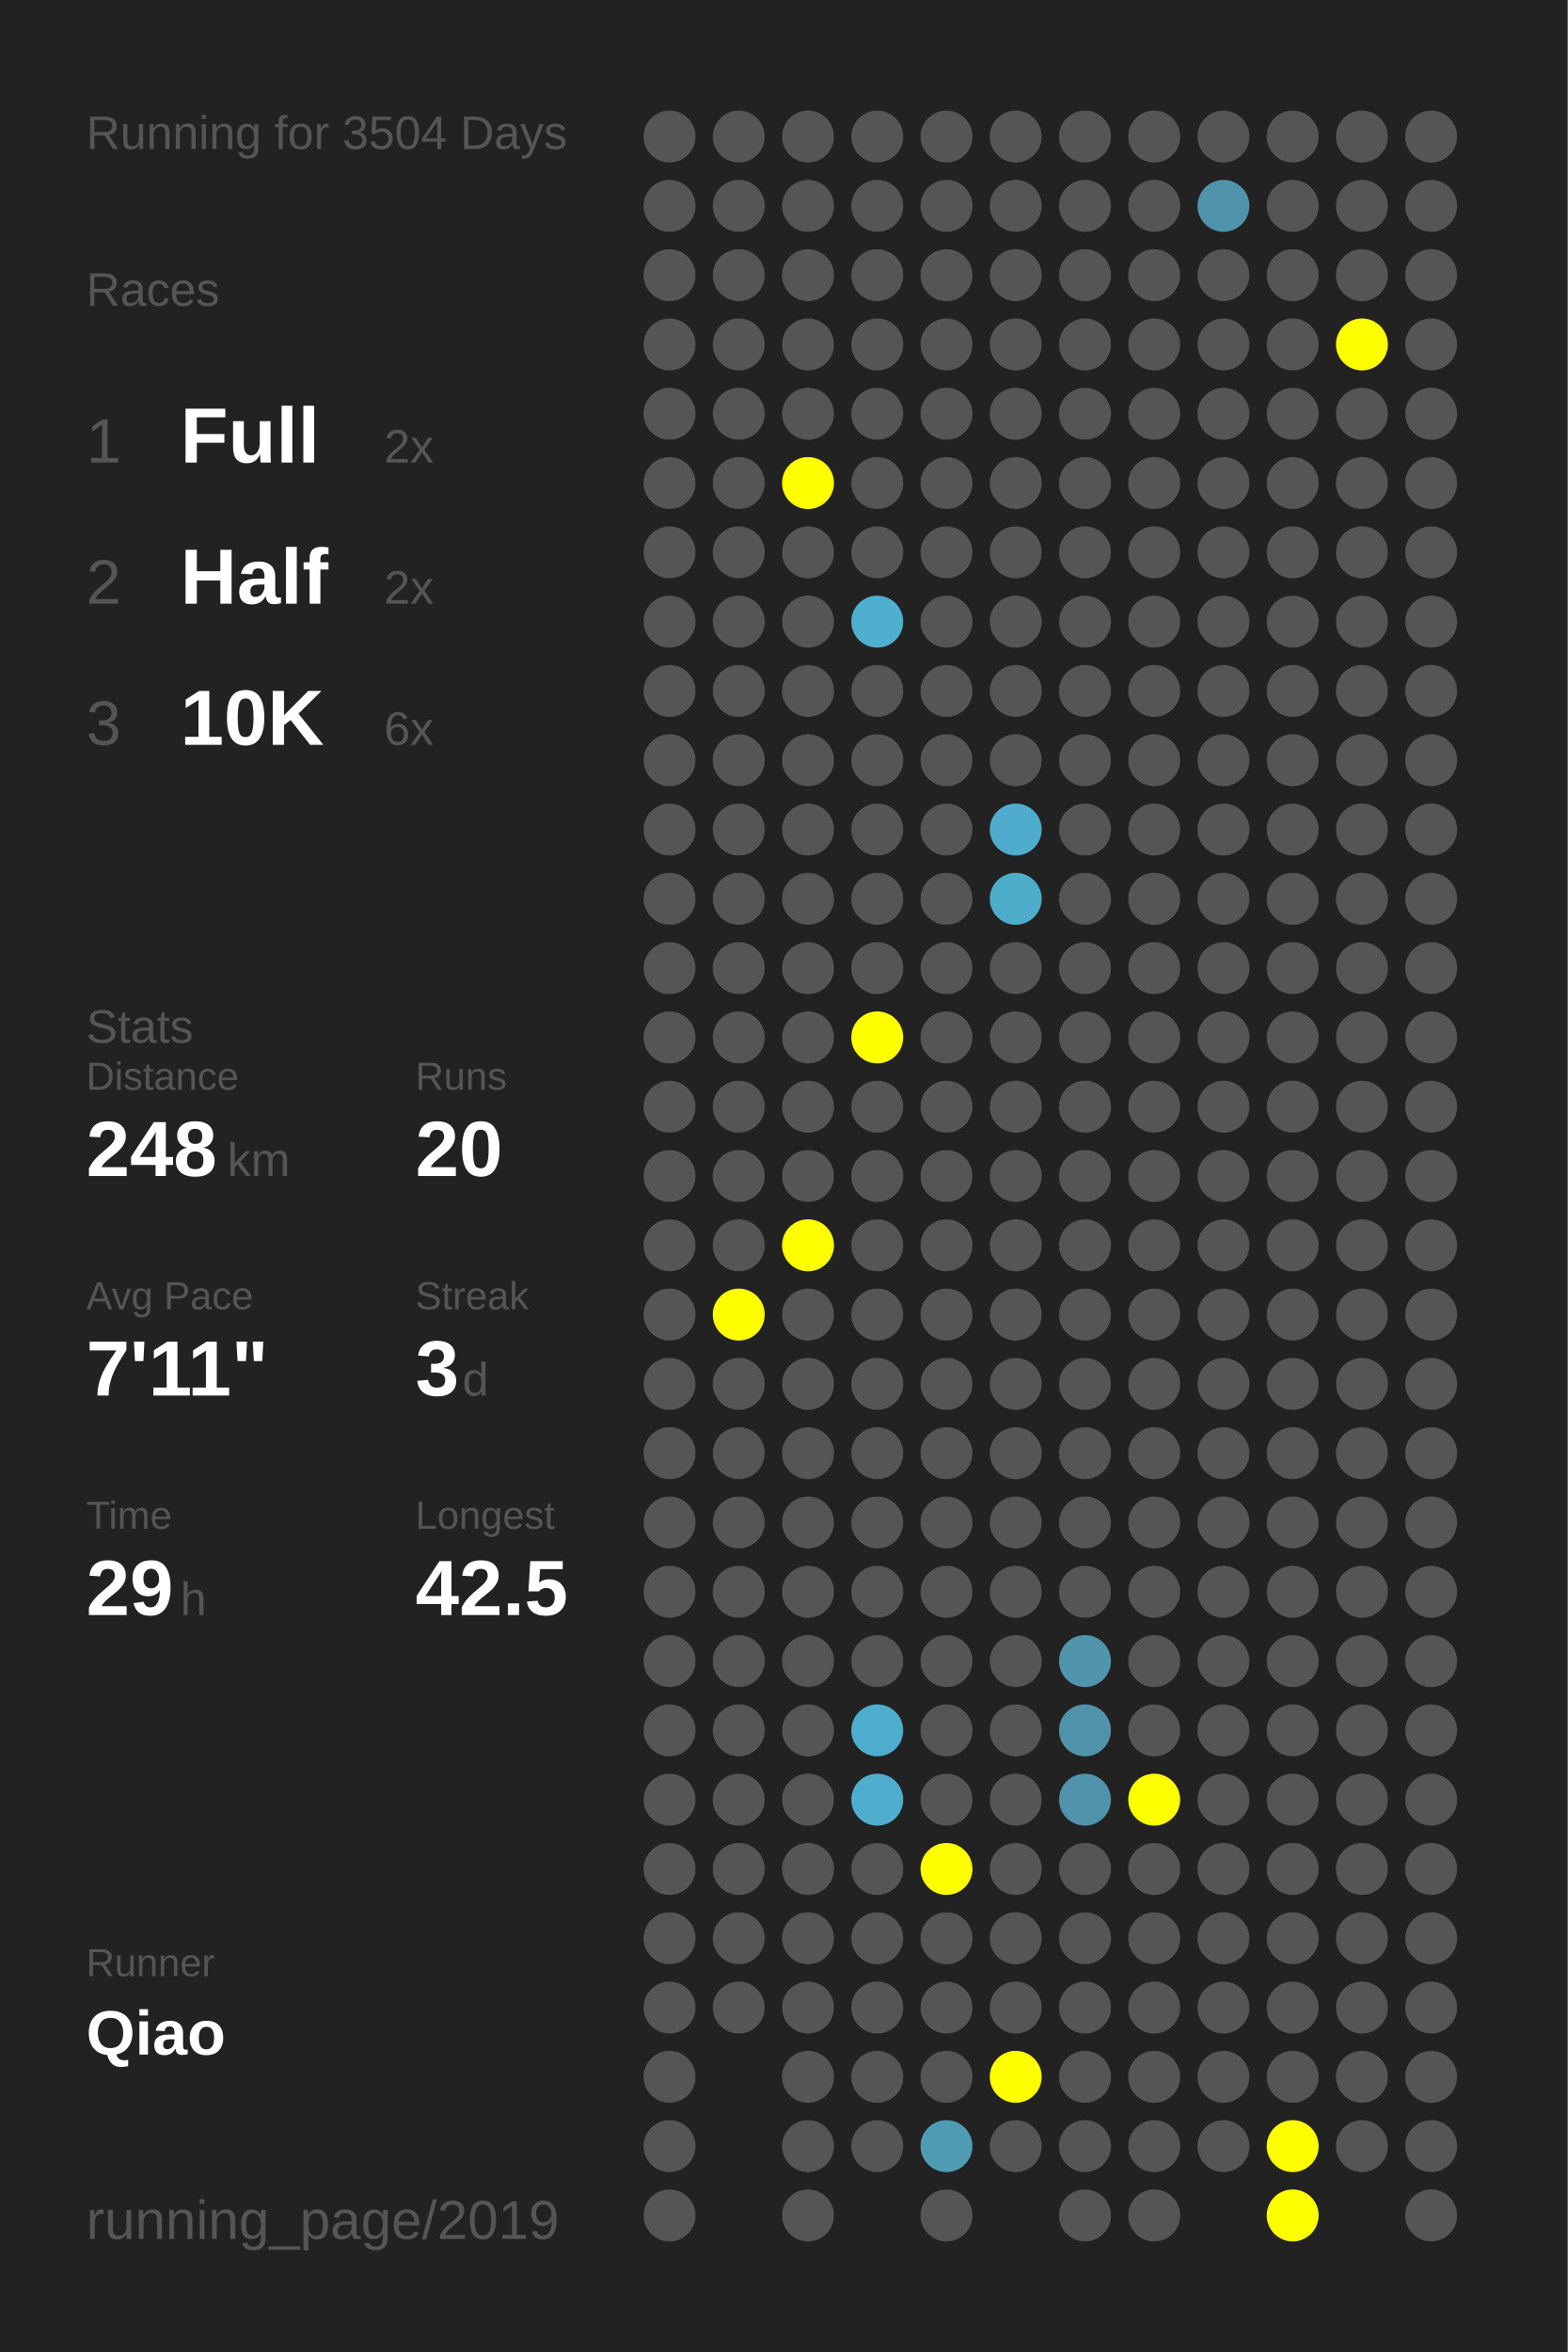
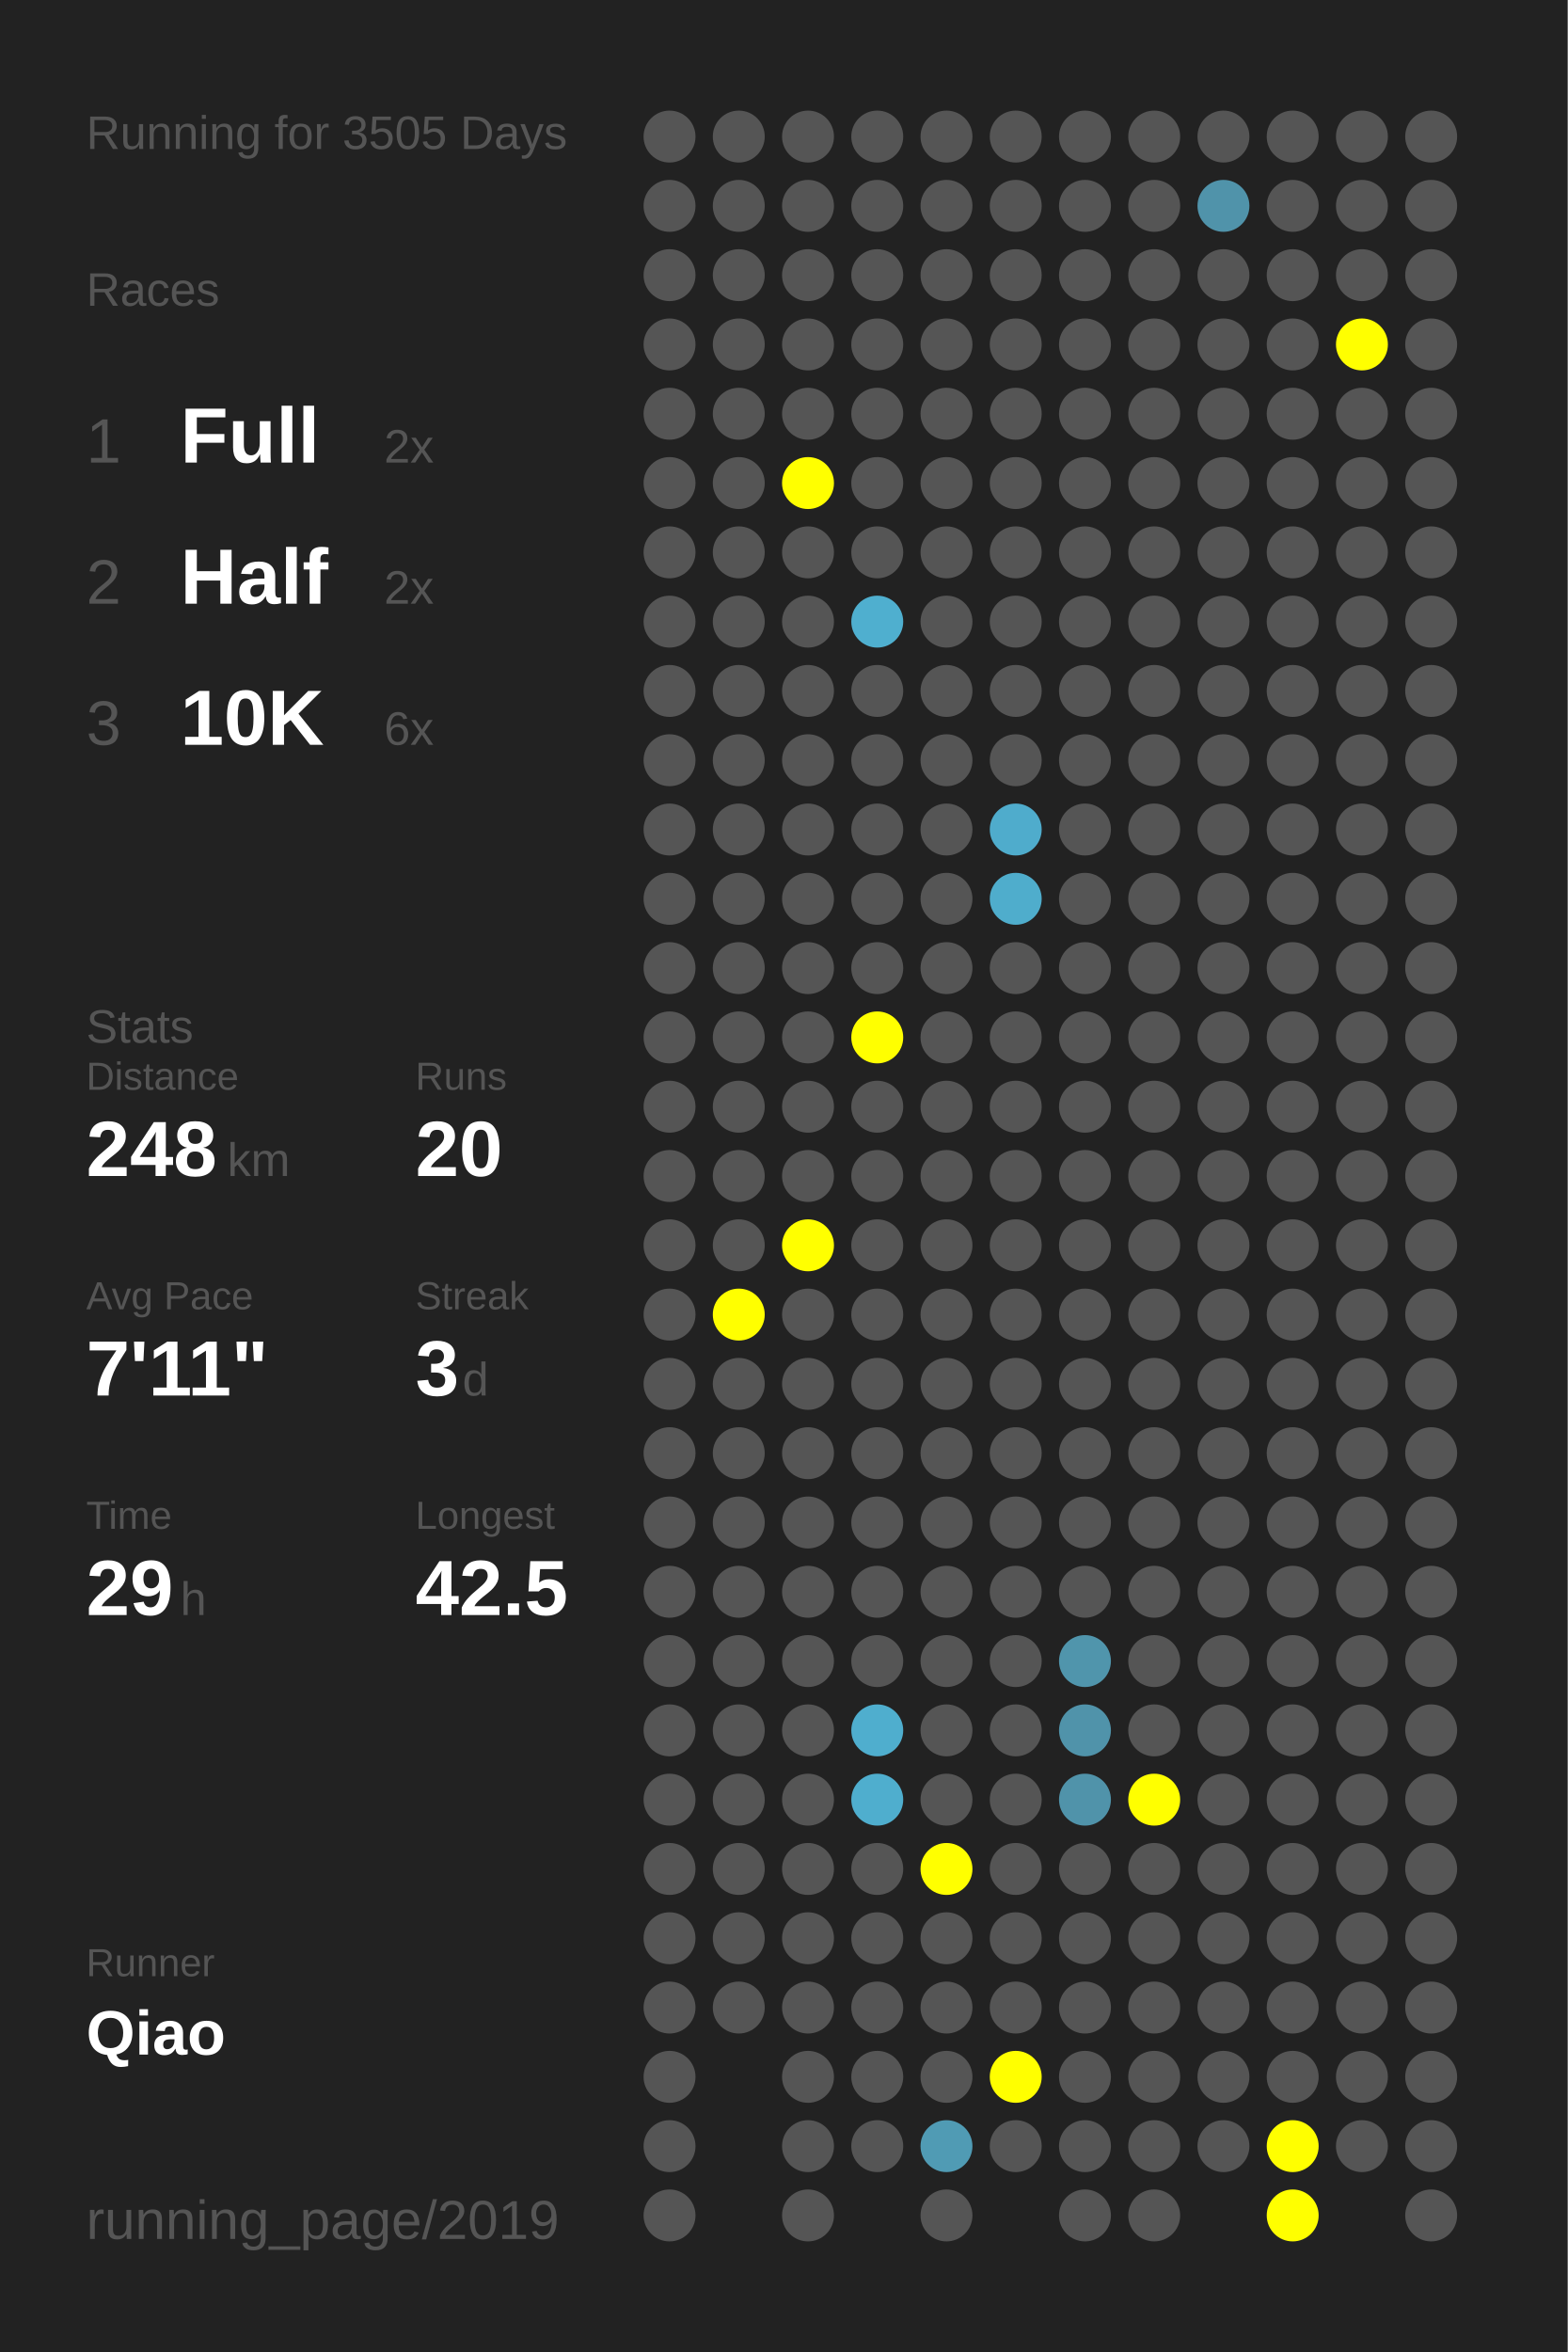
<svg xmlns="http://www.w3.org/2000/svg" baseProfile="full" height="300mm" version="1.1" viewBox="0,0,200,300" width="200mm">
  <defs />
  <rect fill="#222222" height="300" width="200" x="0" y="0" />
-   <text fill="#555555" style="font-size:6px; font-family:Arial;" x="11" y="19">Running for 3504 Days</text>
+   <text fill="#555555" style="font-size:6px; font-family:Arial;" x="11" y="19">Running for 3505 Days</text>
  <text fill="#555555" style="font-size:6px; font-family:Arial;" x="11" y="39">Races</text>
  <text fill="#555555" style="font-size:8px; font-family:Arial;" x="11" y="59">1</text>
  <text fill="#FFFFFF" style="font-size:10px; font-family:Arial; font-weight:bold;" x="23" y="59">Full</text>
  <text fill="#555555" style="font-size:6px; font-family:Arial;" x="49" y="59">2x</text>
  <text fill="#555555" style="font-size:8px; font-family:Arial;" x="11" y="77">2</text>
  <text fill="#FFFFFF" style="font-size:10px; font-family:Arial; font-weight:bold;" x="23" y="77">Half</text>
  <text fill="#555555" style="font-size:6px; font-family:Arial;" x="49" y="77">2x</text>
  <text fill="#555555" style="font-size:8px; font-family:Arial;" x="11" y="95">3</text>
  <text fill="#FFFFFF" style="font-size:10px; font-family:Arial; font-weight:bold;" x="23" y="95">10K</text>
  <text fill="#555555" style="font-size:6px; font-family:Arial;" x="49" y="95">6x</text>
  <text fill="#555555" style="font-size:6px; font-family:Arial;" x="11" y="133">Stats</text>
  <text fill="#555555" style="font-size:5px; font-family:Arial;" x="11" y="139">Distance</text>
  <text fill="#FFFFFF" style="font-size:10px; font-family:Arial; font-weight:bold;" x="11" y="150">248</text>
  <text fill="#555555" style="font-size:6px; font-family:Arial;" x="29" y="150">km</text>
  <text fill="#555555" style="font-size:5px; font-family:Arial;" x="53" y="139">Runs</text>
  <text fill="#FFFFFF" style="font-size:10px; font-family:Arial; font-weight:bold;" x="53" y="150">20</text>
  <text fill="#555555" style="font-size:5px; font-family:Arial;" x="11" y="167">Avg Pace</text>
  <text fill="#FFFFFF" style="font-size:10px; font-family:Arial; font-weight:bold;" x="11" y="178">7'11"</text>
  <text fill="#555555" style="font-size:5px; font-family:Arial;" x="53" y="167">Streak</text>
  <text fill="#FFFFFF" style="font-size:10px; font-family:Arial; font-weight:bold;" x="53" y="178">3</text>
  <text fill="#555555" style="font-size:6px; font-family:Arial;" x="59" y="178">d</text>
  <text fill="#555555" style="font-size:5px; font-family:Arial;" x="11" y="195">Time</text>
  <text fill="#FFFFFF" style="font-size:10px; font-family:Arial; font-weight:bold;" x="11" y="206">29</text>
  <text fill="#555555" style="font-size:6px; font-family:Arial;" x="23" y="206">h</text>
  <text fill="#555555" style="font-size:5px; font-family:Arial;" x="53" y="195">Longest</text>
  <text fill="#FFFFFF" style="font-size:10px; font-family:Arial; font-weight:bold;" x="53" y="206">42.5</text>
  <text fill="#555555" style="font-size:5px; font-family:Arial;" x="11" y="252.065">Runner</text>
  <text fill="#FFFFFF" style="font-size:8px; font-family:Arial; font-weight:bold;" x="11" y="262.065">Qiao</text>
  <text fill="#555555" style="font-size:7px; font-family:Arial;" x="11" y="285.581">running_page/2019</text>
  <circle cx="85.417" cy="17.419" fill="#555555" r="3.312" />
  <circle cx="85.417" cy="26.258" fill="#555555" r="3.312" />
  <circle cx="85.417" cy="35.097" fill="#555555" r="3.312" />
  <circle cx="85.417" cy="43.935" fill="#555555" r="3.312" />
  <circle cx="85.417" cy="52.774" fill="#555555" r="3.312" />
  <circle cx="85.417" cy="61.613" fill="#555555" r="3.312" />
  <circle cx="85.417" cy="70.452" fill="#555555" r="3.312" />
  <circle cx="85.417" cy="79.29" fill="#555555" r="3.312" />
  <circle cx="85.417" cy="88.129" fill="#555555" r="3.312" />
  <circle cx="85.417" cy="96.968" fill="#555555" r="3.312" />
  <circle cx="85.417" cy="105.806" fill="#555555" r="3.312" />
  <circle cx="85.417" cy="114.645" fill="#555555" r="3.312" />
  <circle cx="85.417" cy="123.484" fill="#555555" r="3.312" />
  <circle cx="85.417" cy="132.323" fill="#555555" r="3.312" />
  <circle cx="85.417" cy="141.161" fill="#555555" r="3.312" />
  <circle cx="85.417" cy="150" fill="#555555" r="3.312" />
  <circle cx="85.417" cy="158.839" fill="#555555" r="3.312" />
  <circle cx="85.417" cy="167.677" fill="#555555" r="3.312" />
  <circle cx="85.417" cy="176.516" fill="#555555" r="3.312" />
  <circle cx="85.417" cy="185.355" fill="#555555" r="3.312" />
  <circle cx="85.417" cy="194.194" fill="#555555" r="3.312" />
  <circle cx="85.417" cy="203.032" fill="#555555" r="3.312" />
  <circle cx="85.417" cy="211.871" fill="#555555" r="3.312" />
  <circle cx="85.417" cy="220.71" fill="#555555" r="3.312" />
  <circle cx="85.417" cy="229.548" fill="#555555" r="3.312" />
  <circle cx="85.417" cy="238.387" fill="#555555" r="3.312" />
  <circle cx="85.417" cy="247.226" fill="#555555" r="3.312" />
  <circle cx="85.417" cy="256.065" fill="#555555" r="3.312" />
  <circle cx="85.417" cy="264.903" fill="#555555" r="3.312" />
  <circle cx="85.417" cy="273.742" fill="#555555" r="3.312" />
  <circle cx="85.417" cy="282.581" fill="#555555" r="3.312" />
  <circle cx="94.25" cy="17.419" fill="#555555" r="3.312" />
  <circle cx="94.25" cy="26.258" fill="#555555" r="3.312" />
  <circle cx="94.25" cy="35.097" fill="#555555" r="3.312" />
  <circle cx="94.25" cy="43.935" fill="#555555" r="3.312" />
  <circle cx="94.25" cy="52.774" fill="#555555" r="3.312" />
  <circle cx="94.25" cy="61.613" fill="#555555" r="3.312" />
  <circle cx="94.25" cy="70.452" fill="#555555" r="3.312" />
  <circle cx="94.25" cy="79.29" fill="#555555" r="3.312" />
  <circle cx="94.25" cy="88.129" fill="#555555" r="3.312" />
  <circle cx="94.25" cy="96.968" fill="#555555" r="3.312" />
  <circle cx="94.25" cy="105.806" fill="#555555" r="3.312" />
  <circle cx="94.25" cy="114.645" fill="#555555" r="3.312" />
  <circle cx="94.25" cy="123.484" fill="#555555" r="3.312" />
  <circle cx="94.25" cy="132.323" fill="#555555" r="3.312" />
  <circle cx="94.25" cy="141.161" fill="#555555" r="3.312" />
  <circle cx="94.25" cy="150" fill="#555555" r="3.312" />
  <circle cx="94.25" cy="158.839" fill="#555555" r="3.312" />
  <circle cx="94.25" cy="167.677" fill="#FFFF00" r="3.312" />
  <circle cx="94.25" cy="176.516" fill="#555555" r="3.312" />
  <circle cx="94.25" cy="185.355" fill="#555555" r="3.312" />
  <circle cx="94.25" cy="194.194" fill="#555555" r="3.312" />
  <circle cx="94.25" cy="203.032" fill="#555555" r="3.312" />
  <circle cx="94.25" cy="211.871" fill="#555555" r="3.312" />
  <circle cx="94.25" cy="220.71" fill="#555555" r="3.312" />
  <circle cx="94.25" cy="229.548" fill="#555555" r="3.312" />
  <circle cx="94.25" cy="238.387" fill="#555555" r="3.312" />
  <circle cx="94.25" cy="247.226" fill="#555555" r="3.312" />
  <circle cx="94.25" cy="256.065" fill="#555555" r="3.312" />
  <circle cx="103.083" cy="17.419" fill="#555555" r="3.312" />
  <circle cx="103.083" cy="26.258" fill="#555555" r="3.312" />
  <circle cx="103.083" cy="35.097" fill="#555555" r="3.312" />
  <circle cx="103.083" cy="43.935" fill="#555555" r="3.312" />
  <circle cx="103.083" cy="52.774" fill="#555555" r="3.312" />
  <circle cx="103.083" cy="61.613" fill="#FFFF00" r="3.312" />
  <circle cx="103.083" cy="70.452" fill="#555555" r="3.312" />
  <circle cx="103.083" cy="79.29" fill="#555555" r="3.312" />
  <circle cx="103.083" cy="88.129" fill="#555555" r="3.312" />
  <circle cx="103.083" cy="96.968" fill="#555555" r="3.312" />
  <circle cx="103.083" cy="105.806" fill="#555555" r="3.312" />
  <circle cx="103.083" cy="114.645" fill="#555555" r="3.312" />
  <circle cx="103.083" cy="123.484" fill="#555555" r="3.312" />
  <circle cx="103.083" cy="132.323" fill="#555555" r="3.312" />
  <circle cx="103.083" cy="141.161" fill="#555555" r="3.312" />
  <circle cx="103.083" cy="150" fill="#555555" r="3.312" />
  <circle cx="103.083" cy="158.839" fill="#FFFF00" r="3.312" />
  <circle cx="103.083" cy="167.677" fill="#555555" r="3.312" />
  <circle cx="103.083" cy="176.516" fill="#555555" r="3.312" />
  <circle cx="103.083" cy="185.355" fill="#555555" r="3.312" />
  <circle cx="103.083" cy="194.194" fill="#555555" r="3.312" />
  <circle cx="103.083" cy="203.032" fill="#555555" r="3.312" />
  <circle cx="103.083" cy="211.871" fill="#555555" r="3.312" />
  <circle cx="103.083" cy="220.71" fill="#555555" r="3.312" />
  <circle cx="103.083" cy="229.548" fill="#555555" r="3.312" />
  <circle cx="103.083" cy="238.387" fill="#555555" r="3.312" />
  <circle cx="103.083" cy="247.226" fill="#555555" r="3.312" />
  <circle cx="103.083" cy="256.065" fill="#555555" r="3.312" />
  <circle cx="103.083" cy="264.903" fill="#555555" r="3.312" />
  <circle cx="103.083" cy="273.742" fill="#555555" r="3.312" />
  <circle cx="103.083" cy="282.581" fill="#555555" r="3.312" />
  <circle cx="111.917" cy="17.419" fill="#555555" r="3.312" />
  <circle cx="111.917" cy="26.258" fill="#555555" r="3.312" />
  <circle cx="111.917" cy="35.097" fill="#555555" r="3.312" />
  <circle cx="111.917" cy="43.935" fill="#555555" r="3.312" />
  <circle cx="111.917" cy="52.774" fill="#555555" r="3.312" />
  <circle cx="111.917" cy="61.613" fill="#555555" r="3.312" />
  <circle cx="111.917" cy="70.452" fill="#555555" r="3.312" />
  <circle cx="111.917" cy="79.29" fill="#4fafcf" r="3.312" />
  <circle cx="111.917" cy="88.129" fill="#555555" r="3.312" />
  <circle cx="111.917" cy="96.968" fill="#555555" r="3.312" />
  <circle cx="111.917" cy="105.806" fill="#555555" r="3.312" />
  <circle cx="111.917" cy="114.645" fill="#555555" r="3.312" />
  <circle cx="111.917" cy="123.484" fill="#555555" r="3.312" />
  <circle cx="111.917" cy="132.323" fill="#FFFF00" r="3.312" />
  <circle cx="111.917" cy="141.161" fill="#555555" r="3.312" />
  <circle cx="111.917" cy="150" fill="#555555" r="3.312" />
  <circle cx="111.917" cy="158.839" fill="#555555" r="3.312" />
  <circle cx="111.917" cy="167.677" fill="#555555" r="3.312" />
  <circle cx="111.917" cy="176.516" fill="#555555" r="3.312" />
  <circle cx="111.917" cy="185.355" fill="#555555" r="3.312" />
  <circle cx="111.917" cy="194.194" fill="#555555" r="3.312" />
  <circle cx="111.917" cy="203.032" fill="#555555" r="3.312" />
  <circle cx="111.917" cy="211.871" fill="#555555" r="3.312" />
  <circle cx="111.917" cy="220.71" fill="#4faece" r="3.312" />
  <circle cx="111.917" cy="229.548" fill="#4faece" r="3.312" />
  <circle cx="111.917" cy="238.387" fill="#555555" r="3.312" />
  <circle cx="111.917" cy="247.226" fill="#555555" r="3.312" />
  <circle cx="111.917" cy="256.065" fill="#555555" r="3.312" />
  <circle cx="111.917" cy="264.903" fill="#555555" r="3.312" />
  <circle cx="111.917" cy="273.742" fill="#555555" r="3.312" />
  <circle cx="120.75" cy="17.419" fill="#555555" r="3.312" />
  <circle cx="120.75" cy="26.258" fill="#555555" r="3.312" />
  <circle cx="120.75" cy="35.097" fill="#555555" r="3.312" />
  <circle cx="120.75" cy="43.935" fill="#555555" r="3.312" />
  <circle cx="120.75" cy="52.774" fill="#555555" r="3.312" />
  <circle cx="120.75" cy="61.613" fill="#555555" r="3.312" />
  <circle cx="120.75" cy="70.452" fill="#555555" r="3.312" />
  <circle cx="120.75" cy="79.29" fill="#555555" r="3.312" />
  <circle cx="120.75" cy="88.129" fill="#555555" r="3.312" />
  <circle cx="120.75" cy="96.968" fill="#555555" r="3.312" />
  <circle cx="120.75" cy="105.806" fill="#555555" r="3.312" />
  <circle cx="120.75" cy="114.645" fill="#555555" r="3.312" />
  <circle cx="120.75" cy="123.484" fill="#555555" r="3.312" />
  <circle cx="120.75" cy="132.323" fill="#555555" r="3.312" />
  <circle cx="120.75" cy="141.161" fill="#555555" r="3.312" />
  <circle cx="120.75" cy="150" fill="#555555" r="3.312" />
  <circle cx="120.75" cy="158.839" fill="#555555" r="3.312" />
  <circle cx="120.75" cy="167.677" fill="#555555" r="3.312" />
  <circle cx="120.75" cy="176.516" fill="#555555" r="3.312" />
  <circle cx="120.75" cy="185.355" fill="#555555" r="3.312" />
  <circle cx="120.75" cy="194.194" fill="#555555" r="3.312" />
  <circle cx="120.75" cy="203.032" fill="#555555" r="3.312" />
  <circle cx="120.75" cy="211.871" fill="#555555" r="3.312" />
  <circle cx="120.75" cy="220.71" fill="#555555" r="3.312" />
  <circle cx="120.75" cy="229.548" fill="#555555" r="3.312" />
  <circle cx="120.75" cy="238.387" fill="#FFFF00" r="3.312" />
  <circle cx="120.75" cy="247.226" fill="#555555" r="3.312" />
  <circle cx="120.75" cy="256.065" fill="#555555" r="3.312" />
  <circle cx="120.75" cy="264.903" fill="#555555" r="3.312" />
  <circle cx="120.75" cy="273.742" fill="#509bb4" r="3.312" />
  <circle cx="120.75" cy="282.581" fill="#555555" r="3.312" />
  <circle cx="129.583" cy="17.419" fill="#555555" r="3.312" />
  <circle cx="129.583" cy="26.258" fill="#555555" r="3.312" />
  <circle cx="129.583" cy="35.097" fill="#555555" r="3.312" />
  <circle cx="129.583" cy="43.935" fill="#555555" r="3.312" />
  <circle cx="129.583" cy="52.774" fill="#555555" r="3.312" />
  <circle cx="129.583" cy="61.613" fill="#555555" r="3.312" />
  <circle cx="129.583" cy="70.452" fill="#555555" r="3.312" />
  <circle cx="129.583" cy="79.29" fill="#555555" r="3.312" />
  <circle cx="129.583" cy="88.129" fill="#555555" r="3.312" />
  <circle cx="129.583" cy="96.968" fill="#555555" r="3.312" />
  <circle cx="129.583" cy="105.806" fill="#4faccc" r="3.312" />
  <circle cx="129.583" cy="114.645" fill="#4fadcc" r="3.312" />
  <circle cx="129.583" cy="123.484" fill="#555555" r="3.312" />
  <circle cx="129.583" cy="132.323" fill="#555555" r="3.312" />
  <circle cx="129.583" cy="141.161" fill="#555555" r="3.312" />
  <circle cx="129.583" cy="150" fill="#555555" r="3.312" />
  <circle cx="129.583" cy="158.839" fill="#555555" r="3.312" />
  <circle cx="129.583" cy="167.677" fill="#555555" r="3.312" />
  <circle cx="129.583" cy="176.516" fill="#555555" r="3.312" />
  <circle cx="129.583" cy="185.355" fill="#555555" r="3.312" />
  <circle cx="129.583" cy="194.194" fill="#555555" r="3.312" />
  <circle cx="129.583" cy="203.032" fill="#555555" r="3.312" />
  <circle cx="129.583" cy="211.871" fill="#555555" r="3.312" />
  <circle cx="129.583" cy="220.71" fill="#555555" r="3.312" />
  <circle cx="129.583" cy="229.548" fill="#555555" r="3.312" />
  <circle cx="129.583" cy="238.387" fill="#555555" r="3.312" />
  <circle cx="129.583" cy="247.226" fill="#555555" r="3.312" />
  <circle cx="129.583" cy="256.065" fill="#555555" r="3.312" />
  <circle cx="129.583" cy="264.903" fill="#FFFF00" r="3.312" />
  <circle cx="129.583" cy="273.742" fill="#555555" r="3.312" />
  <circle cx="138.417" cy="17.419" fill="#555555" r="3.312" />
  <circle cx="138.417" cy="26.258" fill="#555555" r="3.312" />
  <circle cx="138.417" cy="35.097" fill="#555555" r="3.312" />
  <circle cx="138.417" cy="43.935" fill="#555555" r="3.312" />
  <circle cx="138.417" cy="52.774" fill="#555555" r="3.312" />
  <circle cx="138.417" cy="61.613" fill="#555555" r="3.312" />
  <circle cx="138.417" cy="70.452" fill="#555555" r="3.312" />
  <circle cx="138.417" cy="79.29" fill="#555555" r="3.312" />
  <circle cx="138.417" cy="88.129" fill="#555555" r="3.312" />
  <circle cx="138.417" cy="96.968" fill="#555555" r="3.312" />
  <circle cx="138.417" cy="105.806" fill="#555555" r="3.312" />
  <circle cx="138.417" cy="114.645" fill="#555555" r="3.312" />
  <circle cx="138.417" cy="123.484" fill="#555555" r="3.312" />
  <circle cx="138.417" cy="132.323" fill="#555555" r="3.312" />
  <circle cx="138.417" cy="141.161" fill="#555555" r="3.312" />
  <circle cx="138.417" cy="150" fill="#555555" r="3.312" />
  <circle cx="138.417" cy="158.839" fill="#555555" r="3.312" />
  <circle cx="138.417" cy="167.677" fill="#555555" r="3.312" />
  <circle cx="138.417" cy="176.516" fill="#555555" r="3.312" />
  <circle cx="138.417" cy="185.355" fill="#555555" r="3.312" />
  <circle cx="138.417" cy="194.194" fill="#555555" r="3.312" />
  <circle cx="138.417" cy="203.032" fill="#555555" r="3.312" />
  <circle cx="138.417" cy="211.871" fill="#5095ac" r="3.312" />
  <circle cx="138.417" cy="220.71" fill="#5093aa" r="3.312" />
  <circle cx="138.417" cy="229.548" fill="#5093aa" r="3.312" />
  <circle cx="138.417" cy="238.387" fill="#555555" r="3.312" />
  <circle cx="138.417" cy="247.226" fill="#555555" r="3.312" />
  <circle cx="138.417" cy="256.065" fill="#555555" r="3.312" />
  <circle cx="138.417" cy="264.903" fill="#555555" r="3.312" />
  <circle cx="138.417" cy="273.742" fill="#555555" r="3.312" />
  <circle cx="138.417" cy="282.581" fill="#555555" r="3.312" />
  <circle cx="147.25" cy="17.419" fill="#555555" r="3.312" />
  <circle cx="147.25" cy="26.258" fill="#555555" r="3.312" />
  <circle cx="147.25" cy="35.097" fill="#555555" r="3.312" />
  <circle cx="147.25" cy="43.935" fill="#555555" r="3.312" />
  <circle cx="147.25" cy="52.774" fill="#555555" r="3.312" />
  <circle cx="147.25" cy="61.613" fill="#555555" r="3.312" />
  <circle cx="147.25" cy="70.452" fill="#555555" r="3.312" />
  <circle cx="147.25" cy="79.29" fill="#555555" r="3.312" />
  <circle cx="147.25" cy="88.129" fill="#555555" r="3.312" />
  <circle cx="147.25" cy="96.968" fill="#555555" r="3.312" />
  <circle cx="147.25" cy="105.806" fill="#555555" r="3.312" />
  <circle cx="147.25" cy="114.645" fill="#555555" r="3.312" />
  <circle cx="147.25" cy="123.484" fill="#555555" r="3.312" />
  <circle cx="147.25" cy="132.323" fill="#555555" r="3.312" />
  <circle cx="147.25" cy="141.161" fill="#555555" r="3.312" />
  <circle cx="147.25" cy="150" fill="#555555" r="3.312" />
  <circle cx="147.25" cy="158.839" fill="#555555" r="3.312" />
  <circle cx="147.25" cy="167.677" fill="#555555" r="3.312" />
  <circle cx="147.25" cy="176.516" fill="#555555" r="3.312" />
  <circle cx="147.25" cy="185.355" fill="#555555" r="3.312" />
  <circle cx="147.25" cy="194.194" fill="#555555" r="3.312" />
  <circle cx="147.25" cy="203.032" fill="#555555" r="3.312" />
  <circle cx="147.25" cy="211.871" fill="#555555" r="3.312" />
  <circle cx="147.25" cy="220.71" fill="#555555" r="3.312" />
  <circle cx="147.25" cy="229.548" fill="#FFFF00" r="3.312" />
  <circle cx="147.25" cy="238.387" fill="#555555" r="3.312" />
  <circle cx="147.25" cy="247.226" fill="#555555" r="3.312" />
  <circle cx="147.25" cy="256.065" fill="#555555" r="3.312" />
  <circle cx="147.25" cy="264.903" fill="#555555" r="3.312" />
  <circle cx="147.25" cy="273.742" fill="#555555" r="3.312" />
  <circle cx="147.25" cy="282.581" fill="#555555" r="3.312" />
  <circle cx="156.083" cy="17.419" fill="#555555" r="3.312" />
  <circle cx="156.083" cy="26.258" fill="#5093aa" r="3.312" />
  <circle cx="156.083" cy="35.097" fill="#555555" r="3.312" />
  <circle cx="156.083" cy="43.935" fill="#555555" r="3.312" />
  <circle cx="156.083" cy="52.774" fill="#555555" r="3.312" />
  <circle cx="156.083" cy="61.613" fill="#555555" r="3.312" />
  <circle cx="156.083" cy="70.452" fill="#555555" r="3.312" />
  <circle cx="156.083" cy="79.29" fill="#555555" r="3.312" />
  <circle cx="156.083" cy="88.129" fill="#555555" r="3.312" />
  <circle cx="156.083" cy="96.968" fill="#555555" r="3.312" />
  <circle cx="156.083" cy="105.806" fill="#555555" r="3.312" />
  <circle cx="156.083" cy="114.645" fill="#555555" r="3.312" />
  <circle cx="156.083" cy="123.484" fill="#555555" r="3.312" />
  <circle cx="156.083" cy="132.323" fill="#555555" r="3.312" />
  <circle cx="156.083" cy="141.161" fill="#555555" r="3.312" />
  <circle cx="156.083" cy="150" fill="#555555" r="3.312" />
  <circle cx="156.083" cy="158.839" fill="#555555" r="3.312" />
  <circle cx="156.083" cy="167.677" fill="#555555" r="3.312" />
  <circle cx="156.083" cy="176.516" fill="#555555" r="3.312" />
  <circle cx="156.083" cy="185.355" fill="#555555" r="3.312" />
  <circle cx="156.083" cy="194.194" fill="#555555" r="3.312" />
  <circle cx="156.083" cy="203.032" fill="#555555" r="3.312" />
  <circle cx="156.083" cy="211.871" fill="#555555" r="3.312" />
  <circle cx="156.083" cy="220.71" fill="#555555" r="3.312" />
  <circle cx="156.083" cy="229.548" fill="#555555" r="3.312" />
  <circle cx="156.083" cy="238.387" fill="#555555" r="3.312" />
  <circle cx="156.083" cy="247.226" fill="#555555" r="3.312" />
  <circle cx="156.083" cy="256.065" fill="#555555" r="3.312" />
  <circle cx="156.083" cy="264.903" fill="#555555" r="3.312" />
  <circle cx="156.083" cy="273.742" fill="#555555" r="3.312" />
  <circle cx="164.917" cy="17.419" fill="#555555" r="3.312" />
  <circle cx="164.917" cy="26.258" fill="#555555" r="3.312" />
  <circle cx="164.917" cy="35.097" fill="#555555" r="3.312" />
  <circle cx="164.917" cy="43.935" fill="#555555" r="3.312" />
  <circle cx="164.917" cy="52.774" fill="#555555" r="3.312" />
  <circle cx="164.917" cy="61.613" fill="#555555" r="3.312" />
  <circle cx="164.917" cy="70.452" fill="#555555" r="3.312" />
  <circle cx="164.917" cy="79.29" fill="#555555" r="3.312" />
  <circle cx="164.917" cy="88.129" fill="#555555" r="3.312" />
  <circle cx="164.917" cy="96.968" fill="#555555" r="3.312" />
  <circle cx="164.917" cy="105.806" fill="#555555" r="3.312" />
  <circle cx="164.917" cy="114.645" fill="#555555" r="3.312" />
  <circle cx="164.917" cy="123.484" fill="#555555" r="3.312" />
  <circle cx="164.917" cy="132.323" fill="#555555" r="3.312" />
  <circle cx="164.917" cy="141.161" fill="#555555" r="3.312" />
  <circle cx="164.917" cy="150" fill="#555555" r="3.312" />
  <circle cx="164.917" cy="158.839" fill="#555555" r="3.312" />
  <circle cx="164.917" cy="167.677" fill="#555555" r="3.312" />
  <circle cx="164.917" cy="176.516" fill="#555555" r="3.312" />
  <circle cx="164.917" cy="185.355" fill="#555555" r="3.312" />
  <circle cx="164.917" cy="194.194" fill="#555555" r="3.312" />
  <circle cx="164.917" cy="203.032" fill="#555555" r="3.312" />
  <circle cx="164.917" cy="211.871" fill="#555555" r="3.312" />
  <circle cx="164.917" cy="220.71" fill="#555555" r="3.312" />
  <circle cx="164.917" cy="229.548" fill="#555555" r="3.312" />
  <circle cx="164.917" cy="238.387" fill="#555555" r="3.312" />
  <circle cx="164.917" cy="247.226" fill="#555555" r="3.312" />
  <circle cx="164.917" cy="256.065" fill="#555555" r="3.312" />
  <circle cx="164.917" cy="264.903" fill="#555555" r="3.312" />
  <circle cx="164.917" cy="273.742" fill="#FFFF00" r="3.312" />
  <circle cx="164.917" cy="282.581" fill="#FFFF00" r="3.312" />
  <circle cx="173.75" cy="17.419" fill="#555555" r="3.312" />
  <circle cx="173.75" cy="26.258" fill="#555555" r="3.312" />
  <circle cx="173.75" cy="35.097" fill="#555555" r="3.312" />
  <circle cx="173.75" cy="43.935" fill="#FFFF00" r="3.312" />
  <circle cx="173.75" cy="52.774" fill="#555555" r="3.312" />
  <circle cx="173.75" cy="61.613" fill="#555555" r="3.312" />
  <circle cx="173.75" cy="70.452" fill="#555555" r="3.312" />
  <circle cx="173.75" cy="79.29" fill="#555555" r="3.312" />
  <circle cx="173.75" cy="88.129" fill="#555555" r="3.312" />
  <circle cx="173.75" cy="96.968" fill="#555555" r="3.312" />
  <circle cx="173.75" cy="105.806" fill="#555555" r="3.312" />
  <circle cx="173.75" cy="114.645" fill="#555555" r="3.312" />
  <circle cx="173.75" cy="123.484" fill="#555555" r="3.312" />
  <circle cx="173.75" cy="132.323" fill="#555555" r="3.312" />
  <circle cx="173.75" cy="141.161" fill="#555555" r="3.312" />
  <circle cx="173.75" cy="150" fill="#555555" r="3.312" />
  <circle cx="173.75" cy="158.839" fill="#555555" r="3.312" />
  <circle cx="173.75" cy="167.677" fill="#555555" r="3.312" />
  <circle cx="173.75" cy="176.516" fill="#555555" r="3.312" />
  <circle cx="173.75" cy="185.355" fill="#555555" r="3.312" />
  <circle cx="173.75" cy="194.194" fill="#555555" r="3.312" />
  <circle cx="173.75" cy="203.032" fill="#555555" r="3.312" />
  <circle cx="173.75" cy="211.871" fill="#555555" r="3.312" />
  <circle cx="173.75" cy="220.71" fill="#555555" r="3.312" />
  <circle cx="173.75" cy="229.548" fill="#555555" r="3.312" />
  <circle cx="173.75" cy="238.387" fill="#555555" r="3.312" />
  <circle cx="173.75" cy="247.226" fill="#555555" r="3.312" />
  <circle cx="173.75" cy="256.065" fill="#555555" r="3.312" />
  <circle cx="173.75" cy="264.903" fill="#555555" r="3.312" />
  <circle cx="173.75" cy="273.742" fill="#555555" r="3.312" />
  <circle cx="182.583" cy="17.419" fill="#555555" r="3.312" />
  <circle cx="182.583" cy="26.258" fill="#555555" r="3.312" />
  <circle cx="182.583" cy="35.097" fill="#555555" r="3.312" />
  <circle cx="182.583" cy="43.935" fill="#555555" r="3.312" />
  <circle cx="182.583" cy="52.774" fill="#555555" r="3.312" />
  <circle cx="182.583" cy="61.613" fill="#555555" r="3.312" />
  <circle cx="182.583" cy="70.452" fill="#555555" r="3.312" />
  <circle cx="182.583" cy="79.29" fill="#555555" r="3.312" />
  <circle cx="182.583" cy="88.129" fill="#555555" r="3.312" />
  <circle cx="182.583" cy="96.968" fill="#555555" r="3.312" />
  <circle cx="182.583" cy="105.806" fill="#555555" r="3.312" />
  <circle cx="182.583" cy="114.645" fill="#555555" r="3.312" />
  <circle cx="182.583" cy="123.484" fill="#555555" r="3.312" />
  <circle cx="182.583" cy="132.323" fill="#555555" r="3.312" />
  <circle cx="182.583" cy="141.161" fill="#555555" r="3.312" />
  <circle cx="182.583" cy="150" fill="#555555" r="3.312" />
  <circle cx="182.583" cy="158.839" fill="#555555" r="3.312" />
  <circle cx="182.583" cy="167.677" fill="#555555" r="3.312" />
  <circle cx="182.583" cy="176.516" fill="#555555" r="3.312" />
  <circle cx="182.583" cy="185.355" fill="#555555" r="3.312" />
  <circle cx="182.583" cy="194.194" fill="#555555" r="3.312" />
  <circle cx="182.583" cy="203.032" fill="#555555" r="3.312" />
  <circle cx="182.583" cy="211.871" fill="#555555" r="3.312" />
  <circle cx="182.583" cy="220.71" fill="#555555" r="3.312" />
  <circle cx="182.583" cy="229.548" fill="#555555" r="3.312" />
  <circle cx="182.583" cy="238.387" fill="#555555" r="3.312" />
  <circle cx="182.583" cy="247.226" fill="#555555" r="3.312" />
  <circle cx="182.583" cy="256.065" fill="#555555" r="3.312" />
  <circle cx="182.583" cy="264.903" fill="#555555" r="3.312" />
  <circle cx="182.583" cy="273.742" fill="#555555" r="3.312" />
  <circle cx="182.583" cy="282.581" fill="#555555" r="3.312" />
</svg>
